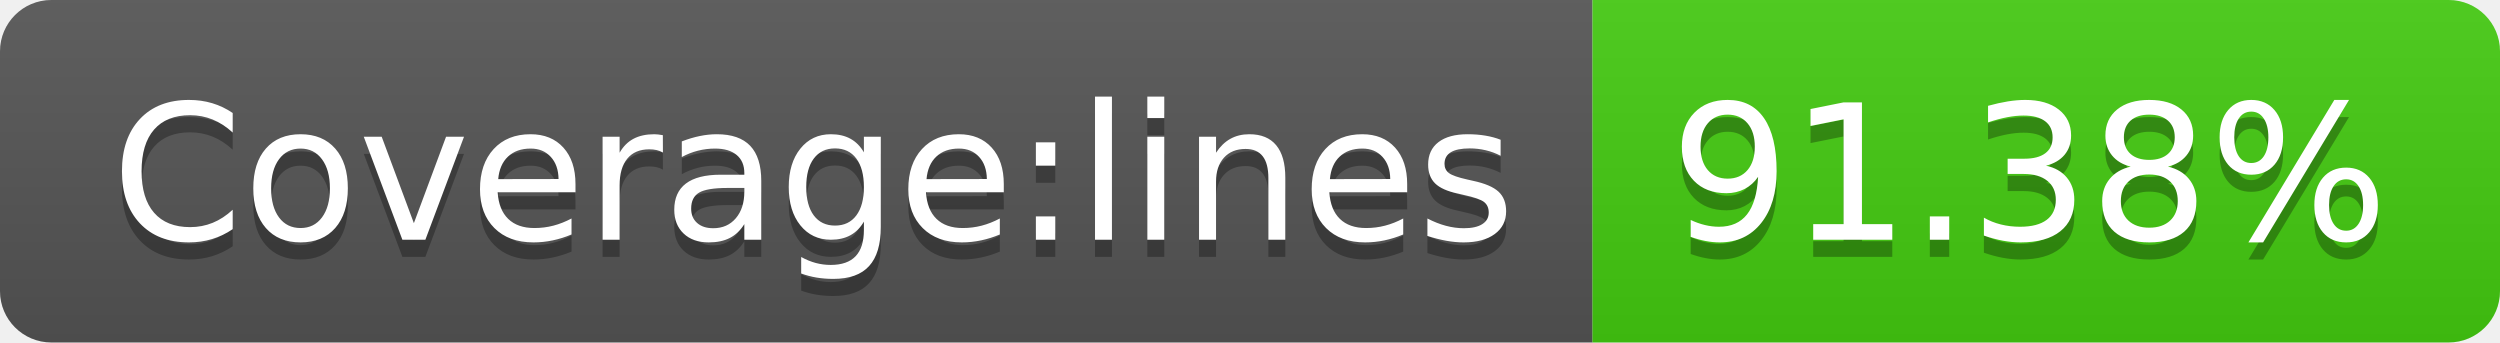
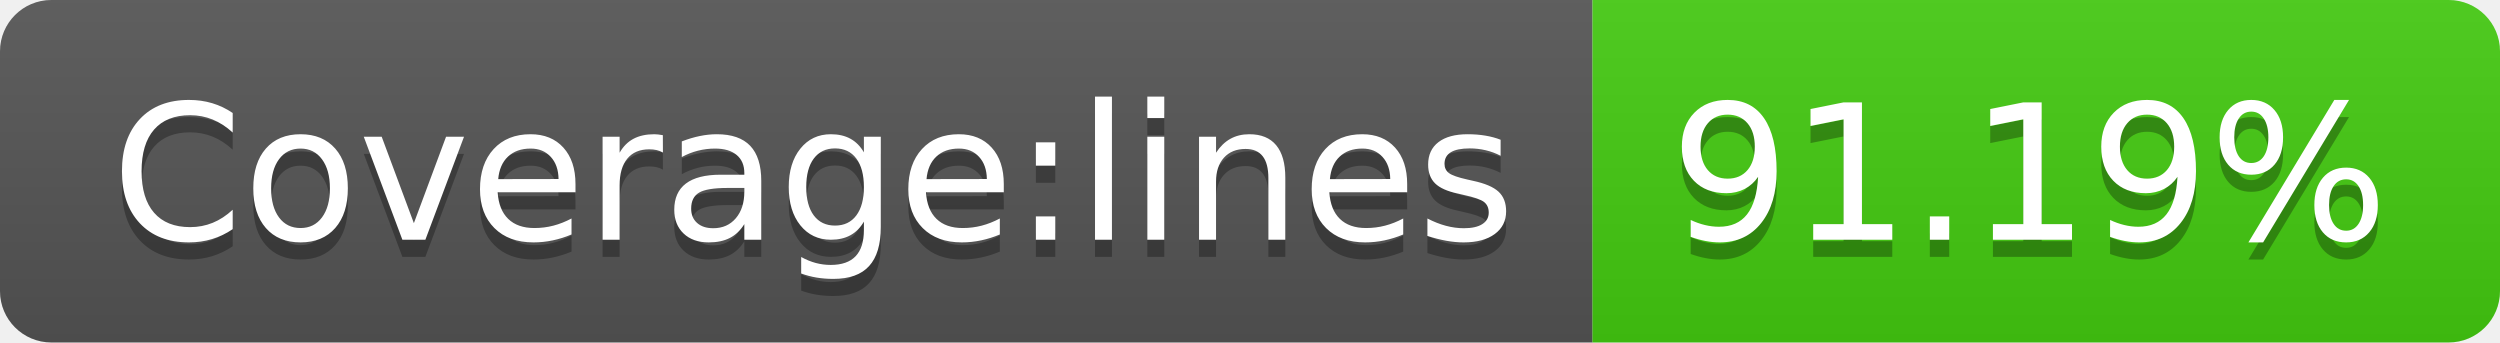
<svg xmlns="http://www.w3.org/2000/svg" width="146" height="20">
  <linearGradient id="s" x2="0" y2="100%">
    <stop offset="0" stop-color="#bbb" stop-opacity=".1" />
    <stop offset="1" stop-opacity=".1" />
  </linearGradient>
  <clipPath id="r">
    <rect width="146" height="20" rx="3" fill="#fff" />
  </clipPath>
  <g clip-path="url(#r)">
    <rect width="93" height="20" fill="#555" />
    <rect x="93" width="53" height="20" fill="#4c1" />
    <rect width="146" height="20" fill="url(#s)" />
  </g>
  <g fill="#fff" text-anchor="middle" font-family="Verdana,Geneva,DejaVu Sans,sans-serif" text-rendering="geometricPrecision" font-size="110">
    <text x="475" y="150" fill="#010101" fill-opacity=".3" transform="scale(.1)" textLength="830">Coverage:lines</text>
    <text x="475" y="140" transform="scale(.1)" textLength="830">Coverage:lines</text>
-     <text x="1185" y="150" fill="#010101" fill-opacity=".3" transform="scale(.1)" textLength="430">91.38%</text>
-     <text x="1185" y="140" transform="scale(.1)" textLength="430">91.38%</text>
+     <text x="1185" y="150" fill="#010101" fill-opacity=".3" transform="scale(.1)" textLength="430">91.19%</text>
+     <text x="1185" y="140" transform="scale(.1)" textLength="430">91.19%</text>
  </g>
</svg>
